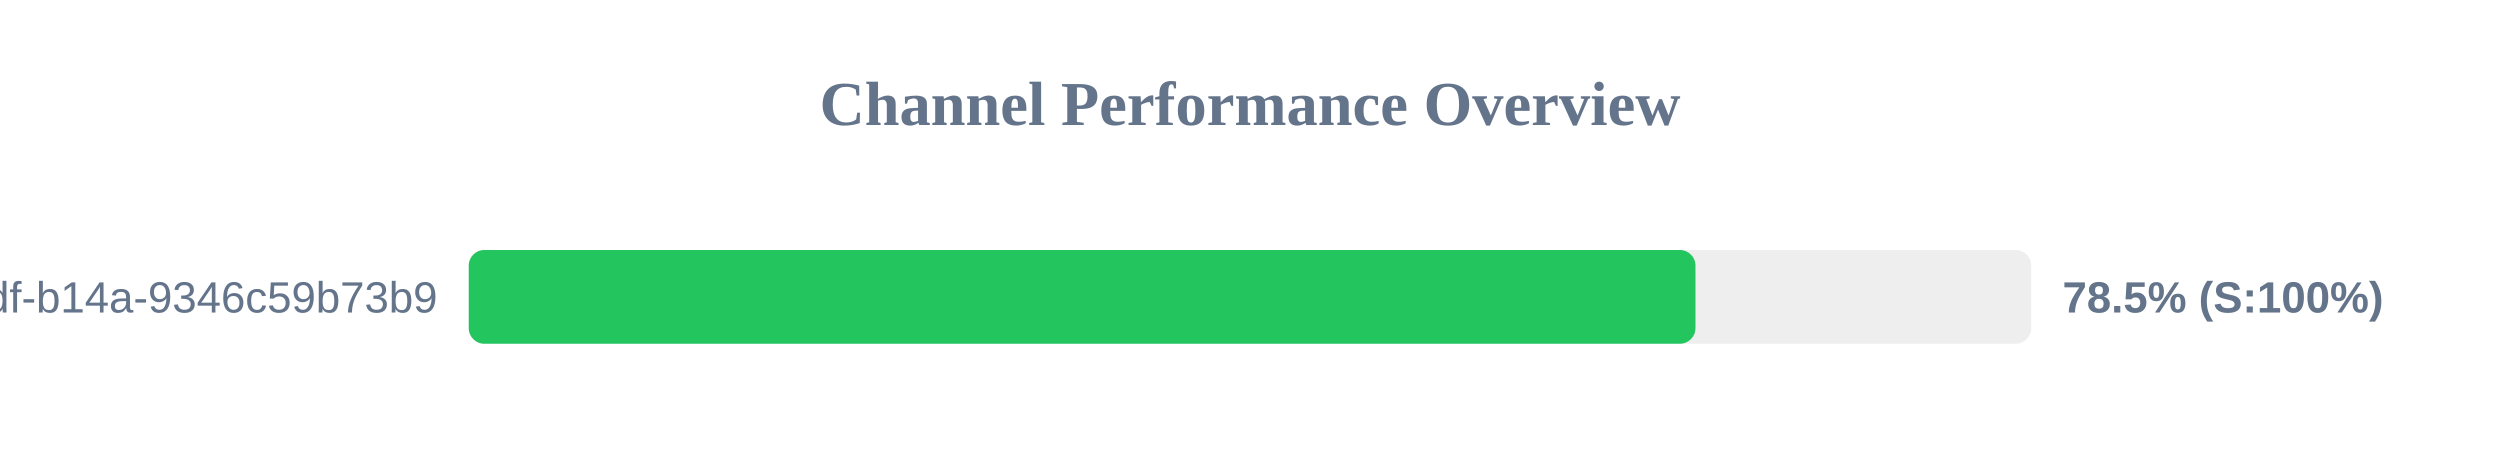
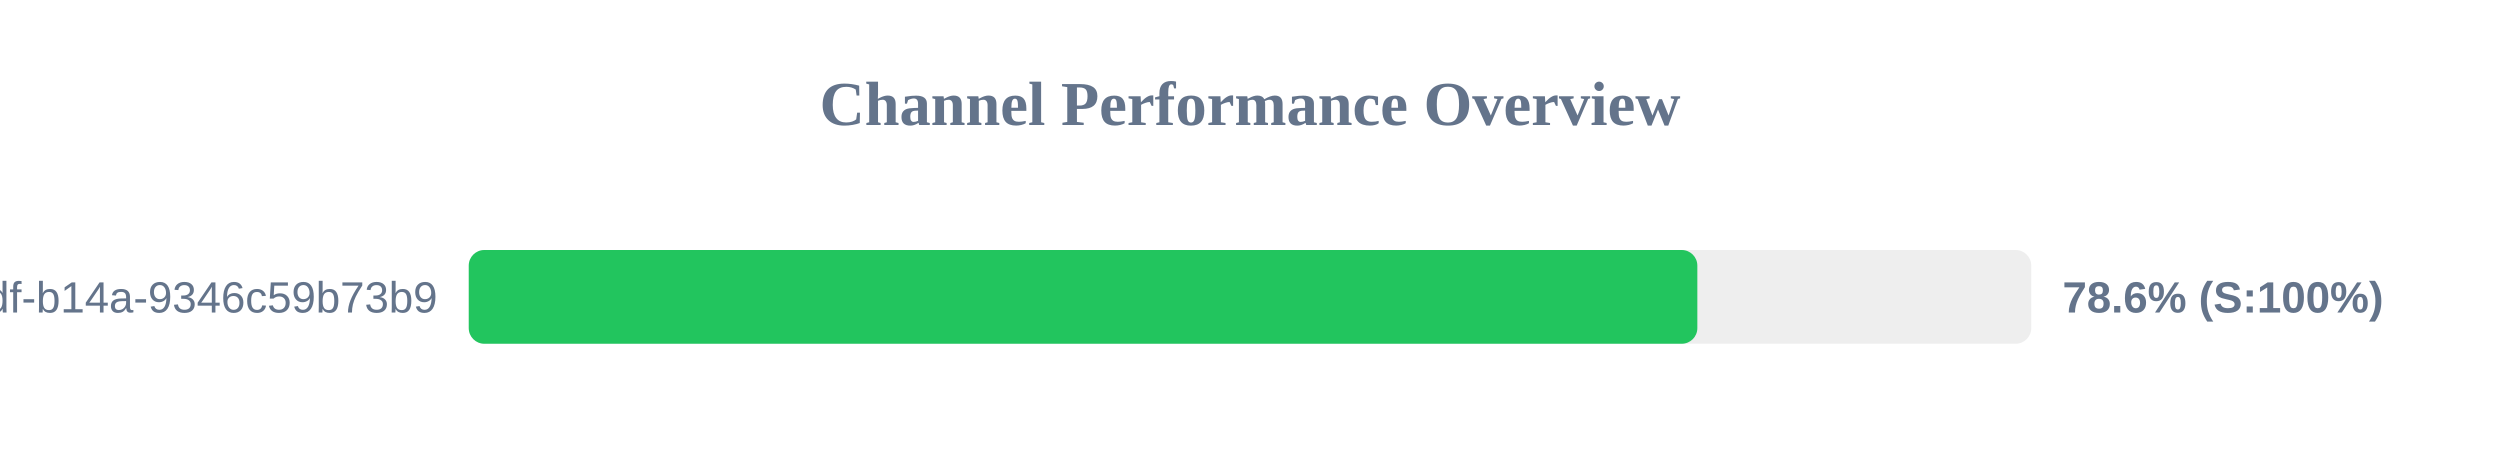
<svg xmlns="http://www.w3.org/2000/svg" width="800" height="150" version="1.1">
  <style>
        .row { font: 14px Arial; fill: #64748b; }
        .score { font: bold 14px Arial; fill: #64748b; }
    </style>
  <text x="400" y="40" text-anchor="middle" font-size="20px" font-weight="bold" fill="#64748b">Channel Performance Overview</text>
  <rect x="150" y="80" width="500" height="30" fill="#eee" rx="5" />
-   <rect x="150" y="80" width="392.55" height="30" fill="#22c55e" rx="5" />
+   <rect x="150" y="80" width="393.15" height="30" fill="#22c55e" rx="5" />
  <text x="140" y="100" text-anchor="end" class="row">?uuid=55ca7a9e-cf90-49df-b14a-9346c59b73b9</text>
-   <text x="660" y="100" text-anchor="start" class="score">78.5% (S:100%)</text>
+   <text x="660" y="100" text-anchor="start" class="score">78.6% (S:100%)</text>
</svg>
